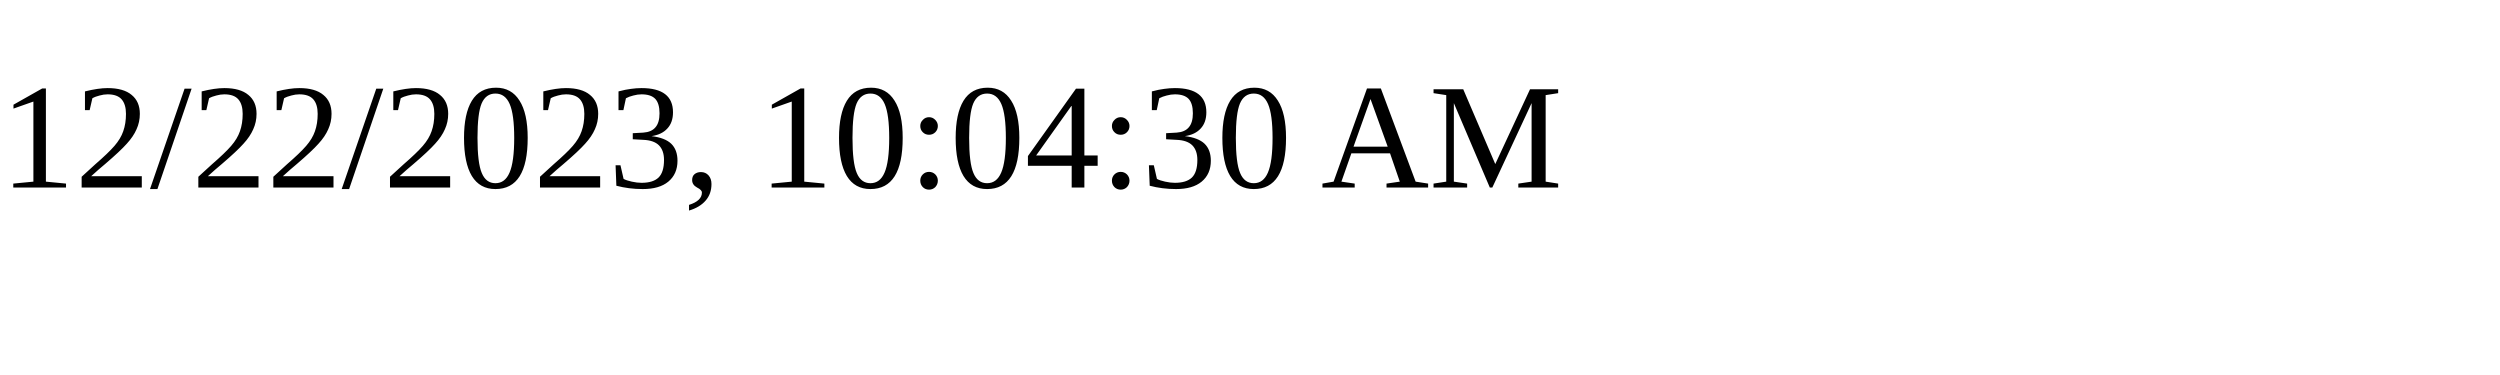
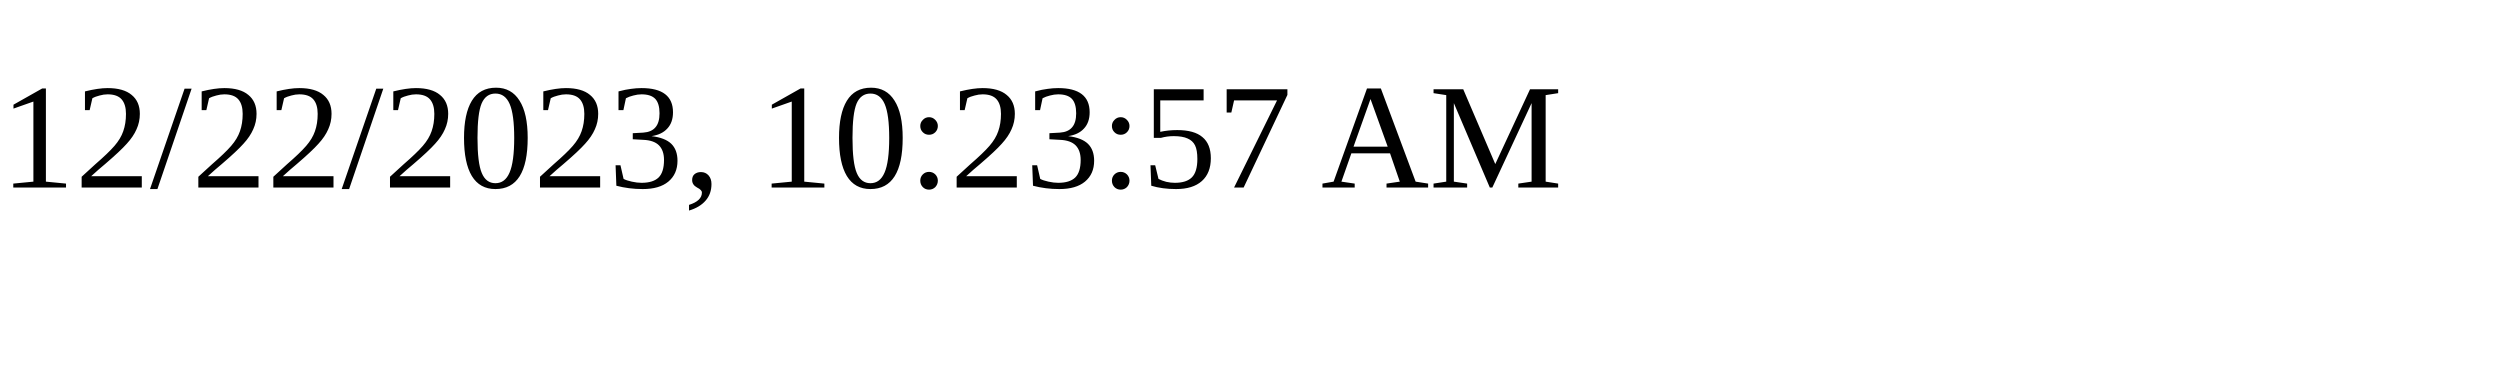
<svg xmlns="http://www.w3.org/2000/svg" height="30" width="200">
-   <text x="0" y="15">12/22/2023, 10:04:30 AM</text>
+   <text x="0" y="15">12/22/2023, 10:23:57 AM</text>
</svg>
